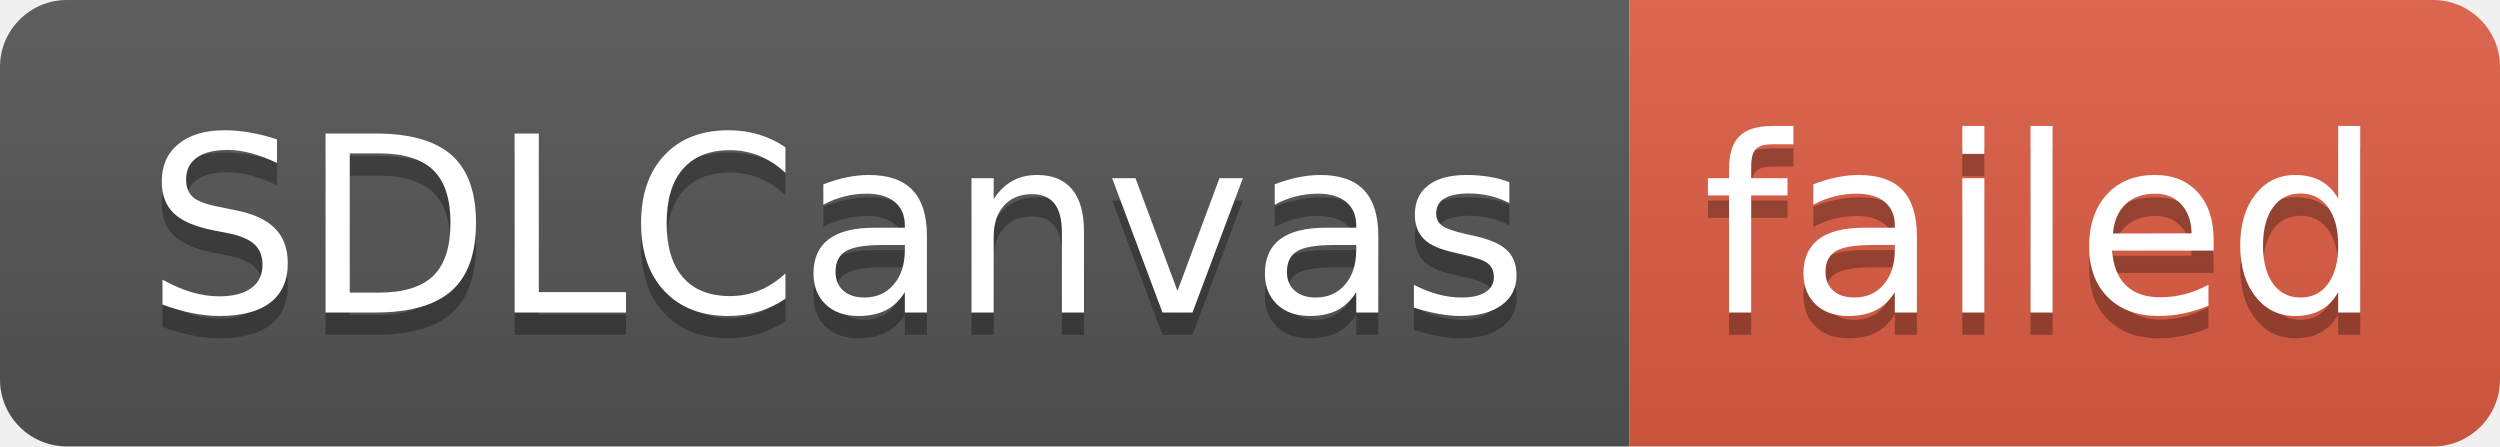
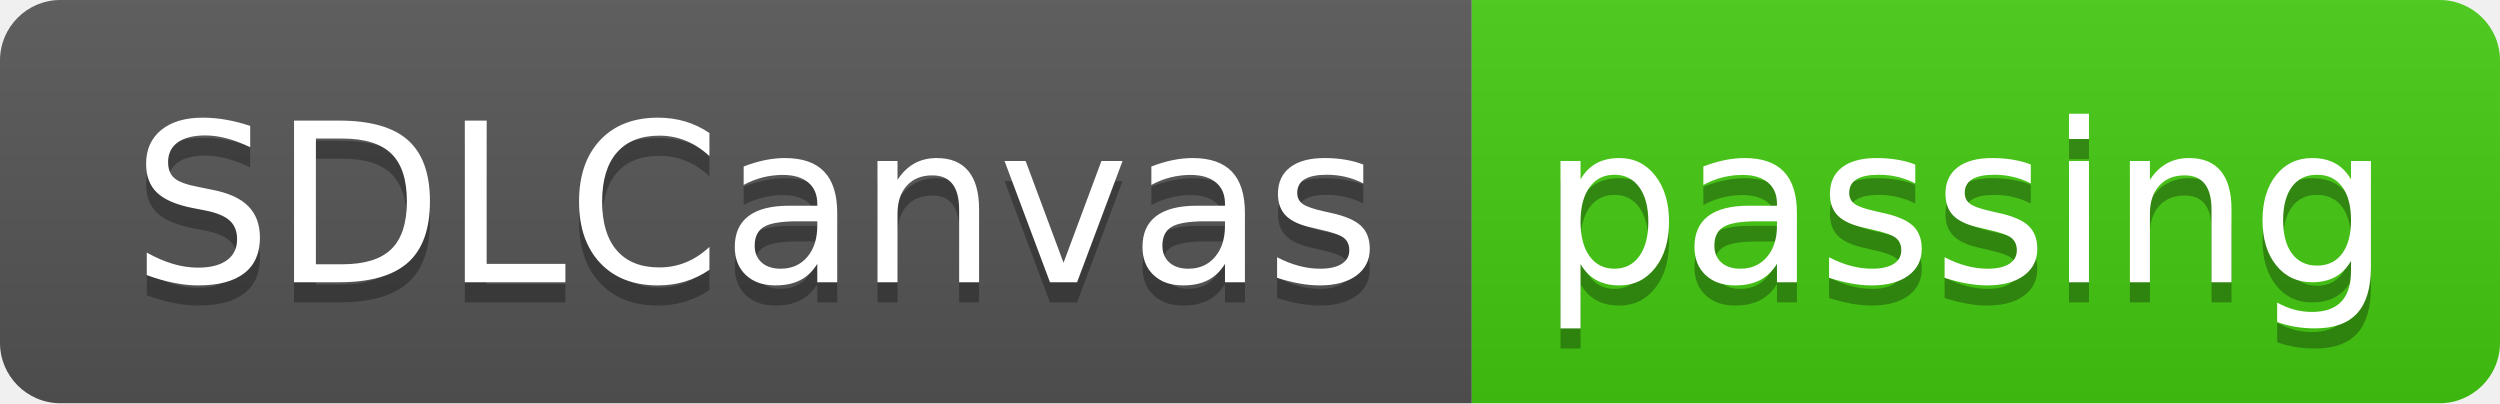
- <svg xmlns="http://www.w3.org/2000/svg" width="112" height="20" role="img" aria-label="SDLCanvas: failed">
+ <svg xmlns="http://www.w3.org/2000/svg" width="124" height="20" role="img" aria-label="SDLCanvas: passing">
  <linearGradient id="s" x2="0" y2="100%">
    <stop offset="0" stop-color="#bbb" stop-opacity=".1" />
    <stop offset="1" stop-opacity=".1" />
  </linearGradient>
  <clipPath id="r">
-     <rect width="112" height="20" rx="3" fill="#fff" />
+     <rect width="124" height="20" rx="3" fill="#fff" />
  </clipPath>
  <g clip-path="url(#r)">
    <rect width="73" height="20" fill="#555" />
-     <rect x="73" width="39" height="20" fill="#e05d44" />
-     <rect width="112" height="20" fill="url(#s)" />
+     <rect x="73" width="51" height="20" fill="#4c1" />
+     <rect width="124" height="20" fill="url(#s)" />
  </g>
  <g fill="#fff" text-anchor="middle" font-family="Verdana,Geneva,DejaVu Sans,sans-serif" text-rendering="geometricPrecision" font-size="110">
    <text aria-hidden="true" x="375" y="150" fill="#010101" fill-opacity=".3" transform="scale(.1)" textLength="630">SDLCanvas</text>
    <text x="375" y="140" transform="scale(.1)" fill="#fff" textLength="630">SDLCanvas</text>
-     <text aria-hidden="true" x="915" y="150" fill="#010101" fill-opacity=".3" transform="scale(.1)" textLength="290">failed</text>
-     <text x="915" y="140" transform="scale(.1)" fill="#fff" textLength="290">failed</text>
+     <text aria-hidden="true" x="975" y="150" fill="#010101" fill-opacity=".3" transform="scale(.1)" textLength="410">passing</text>
+     <text x="975" y="140" transform="scale(.1)" fill="#fff" textLength="410">passing</text>
  </g>
</svg>
